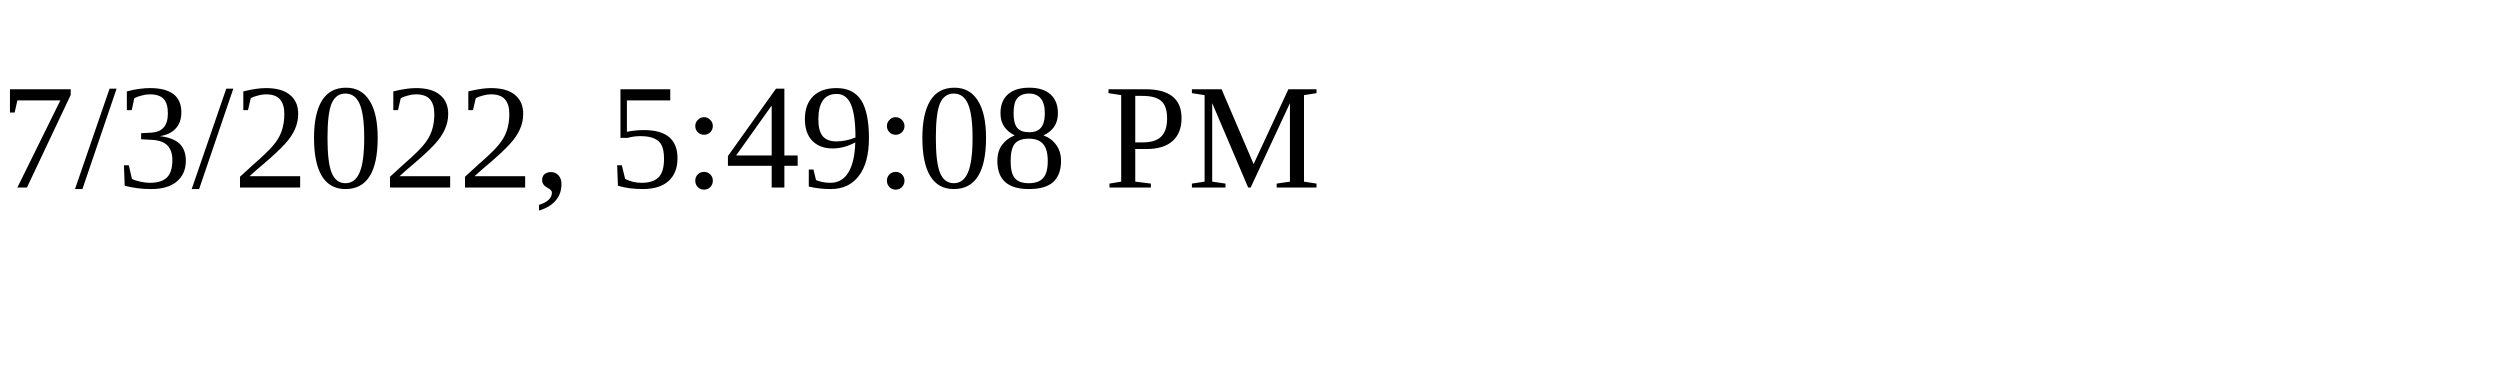
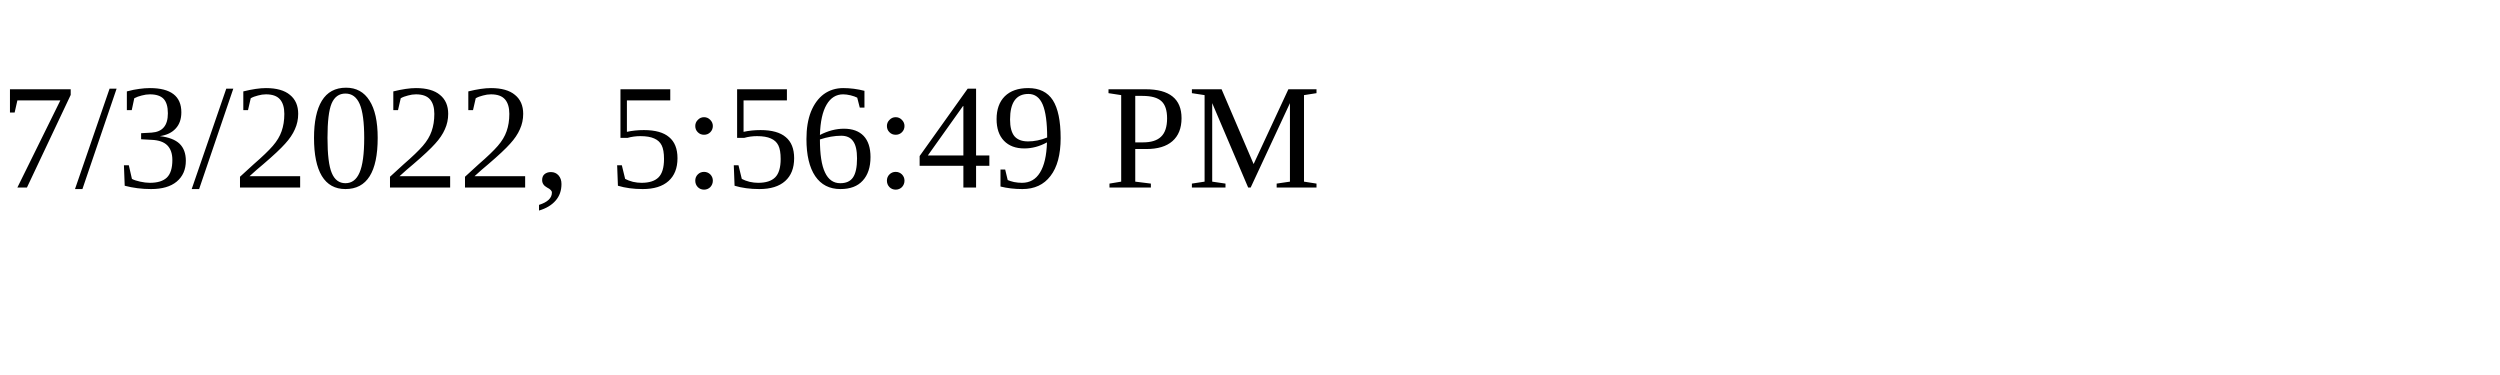
<svg xmlns="http://www.w3.org/2000/svg" height="30" width="200">
-   <text x="0" y="15">7/3/2022, 5:49:08 PM</text>
+   <text x="0" y="15">7/3/2022, 5:56:49 PM</text>
</svg>
